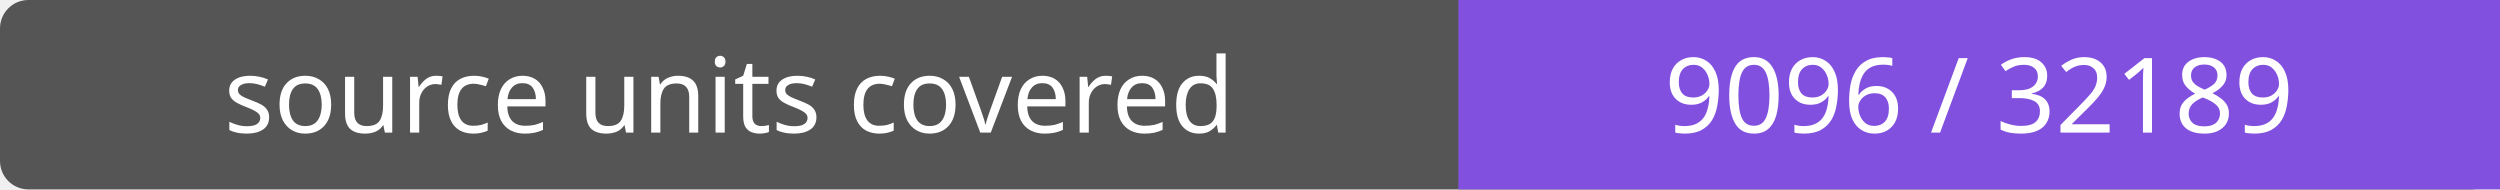
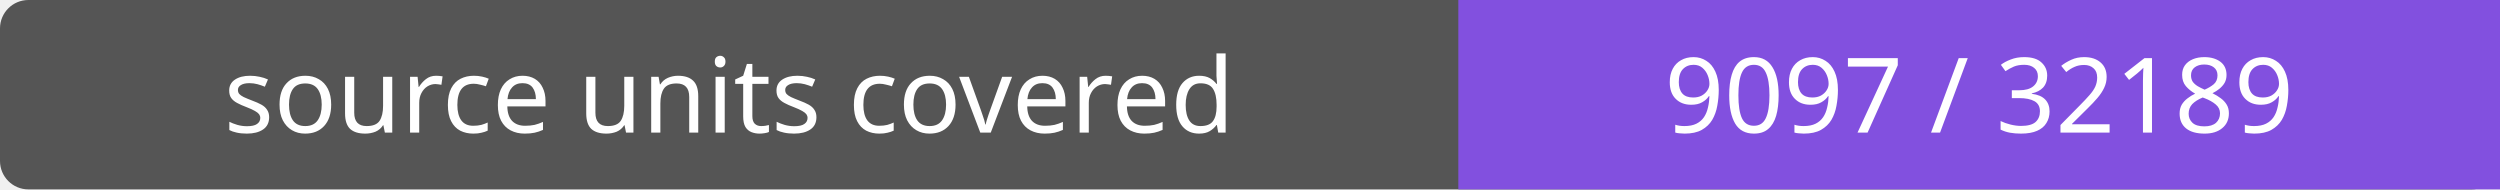
- <svg xmlns="http://www.w3.org/2000/svg" width="264" height="20" role="img" aria-label="source units covered: 9096 / 32189">
+ <svg xmlns="http://www.w3.org/2000/svg" width="264" height="20" role="img" aria-label="source units covered: 9097 / 32189">
  <rect width="264" height="20" rx="3" fill="#555" />
  <path fill="#8250df" d="M154 0h110v20H154z" />
  <g fill="#fff" text-anchor="middle" font-family="Verdana,sans-serif" font-size="11">
    <text x="77.0" y="14">source units covered</text>
-     <text x="209.0" y="14">9096 / 32189</text>
+     <text x="209.0" y="14">9097 / 32189</text>
  </g>
</svg>
